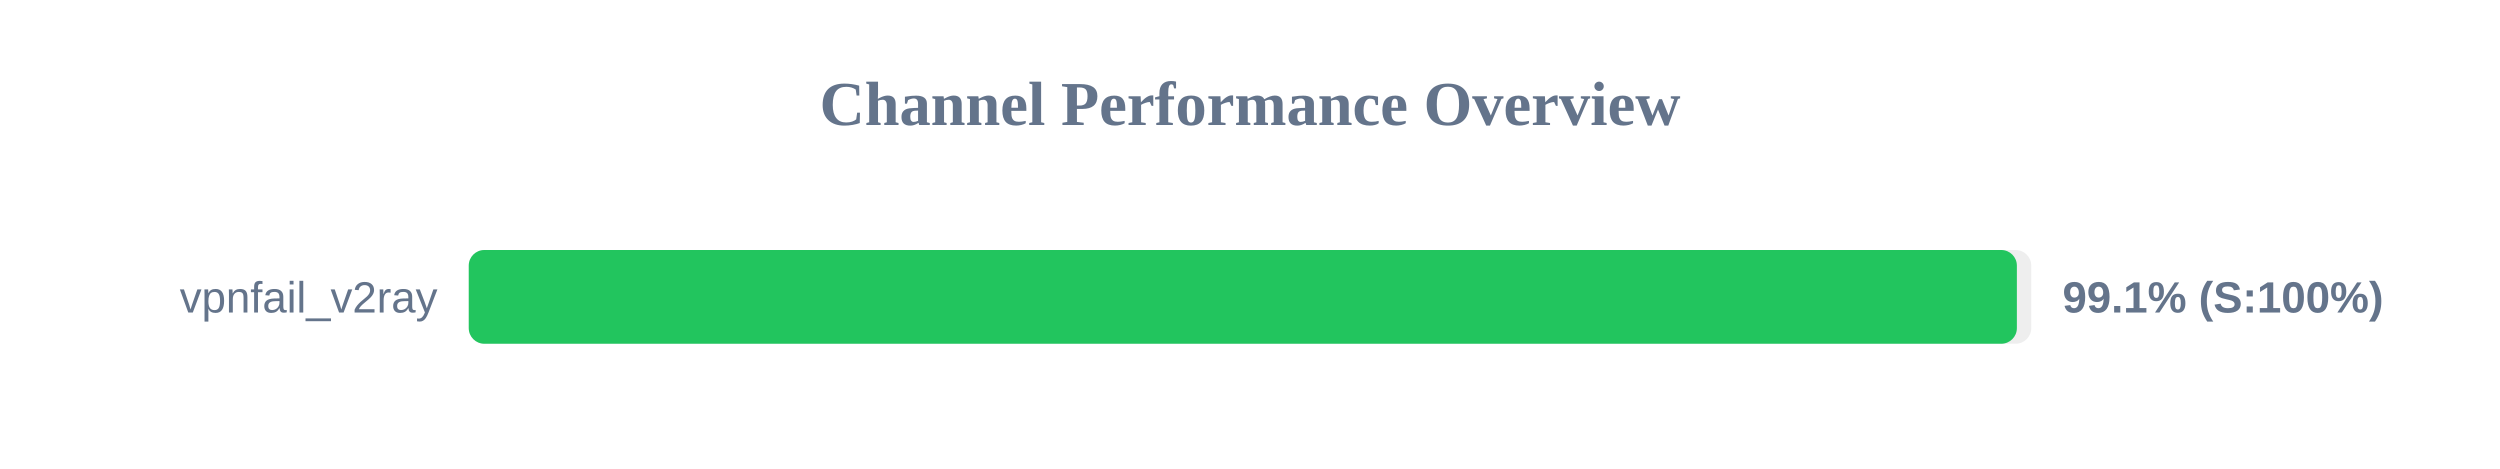
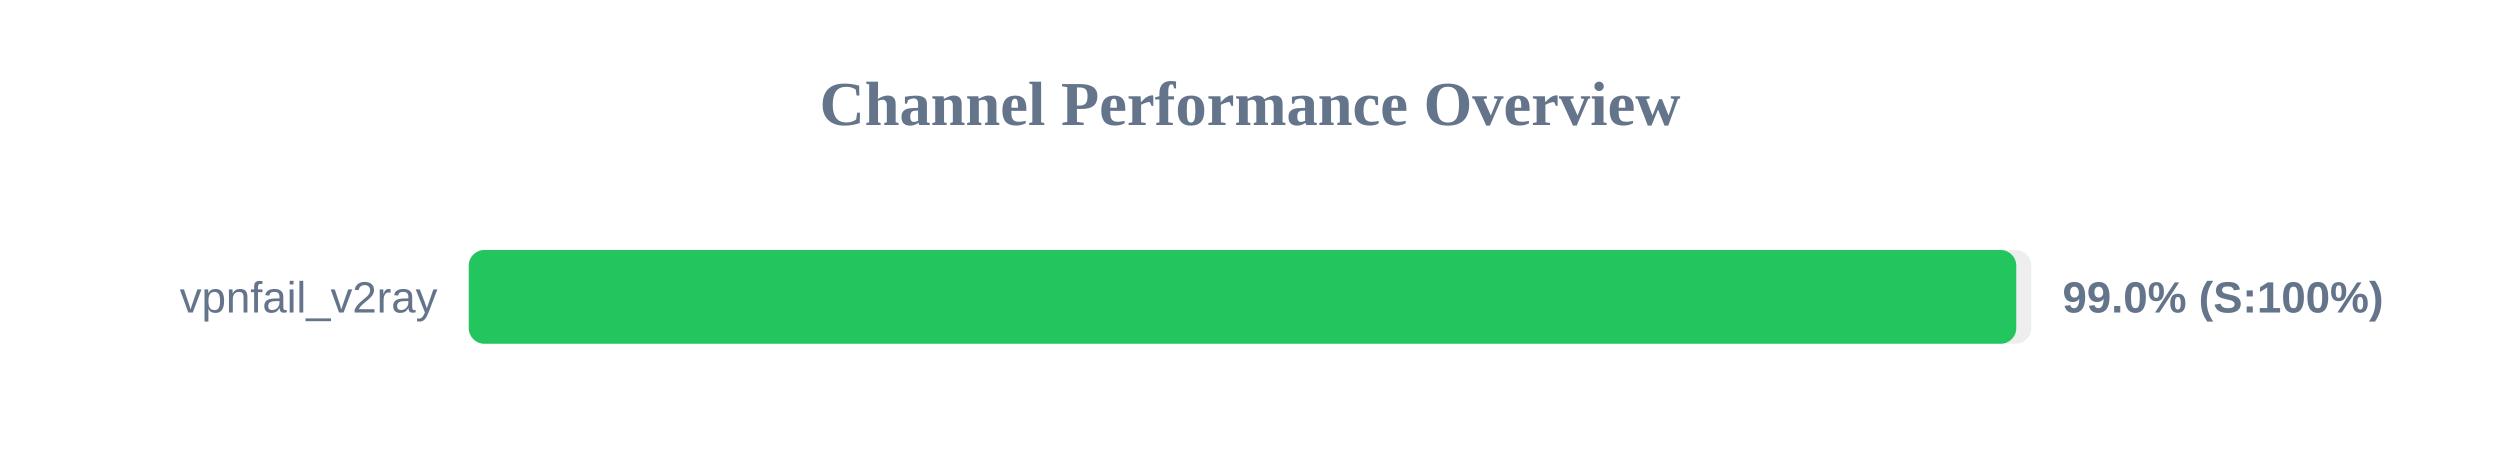
<svg xmlns="http://www.w3.org/2000/svg" width="800" height="150" version="1.1">
  <style>
        .row { font: 14px Arial; fill: #64748b; }
        .score { font: bold 14px Arial; fill: #64748b; }
    </style>
  <text x="400" y="40" text-anchor="middle" font-size="20px" font-weight="bold" fill="#64748b">Channel Performance Overview</text>
  <rect x="150" y="80" width="500" height="30" fill="#eee" rx="5" />
-   <rect x="150" y="80" width="495.4" height="30" fill="#22c55e" rx="5" />
+   <rect x="150" y="80" width="495.2" height="30" fill="#22c55e" rx="5" />
  <text x="140" y="100" text-anchor="end" class="row">vpnfail_v2ray</text>
-   <text x="660" y="100" text-anchor="start" class="score">99.1% (S:100%)</text>
+   <text x="660" y="100" text-anchor="start" class="score">99.0% (S:100%)</text>
</svg>
